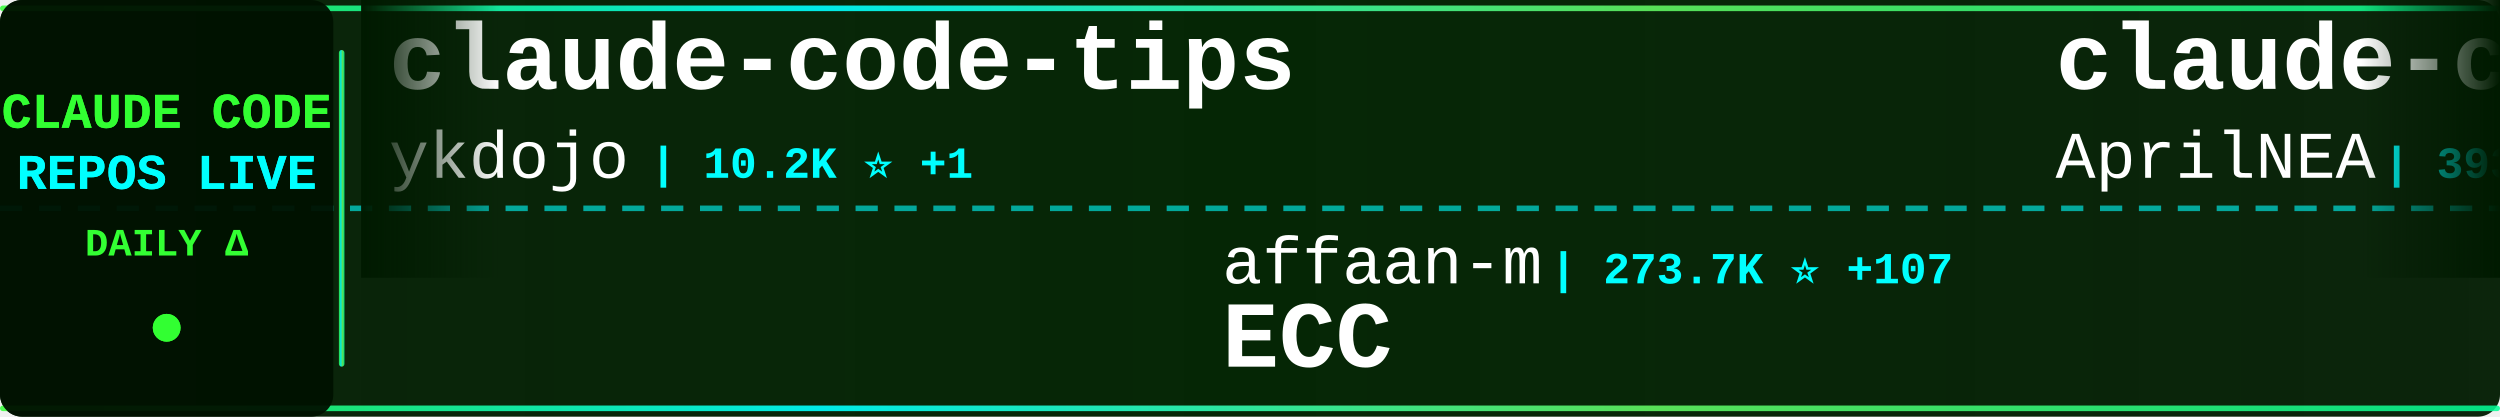
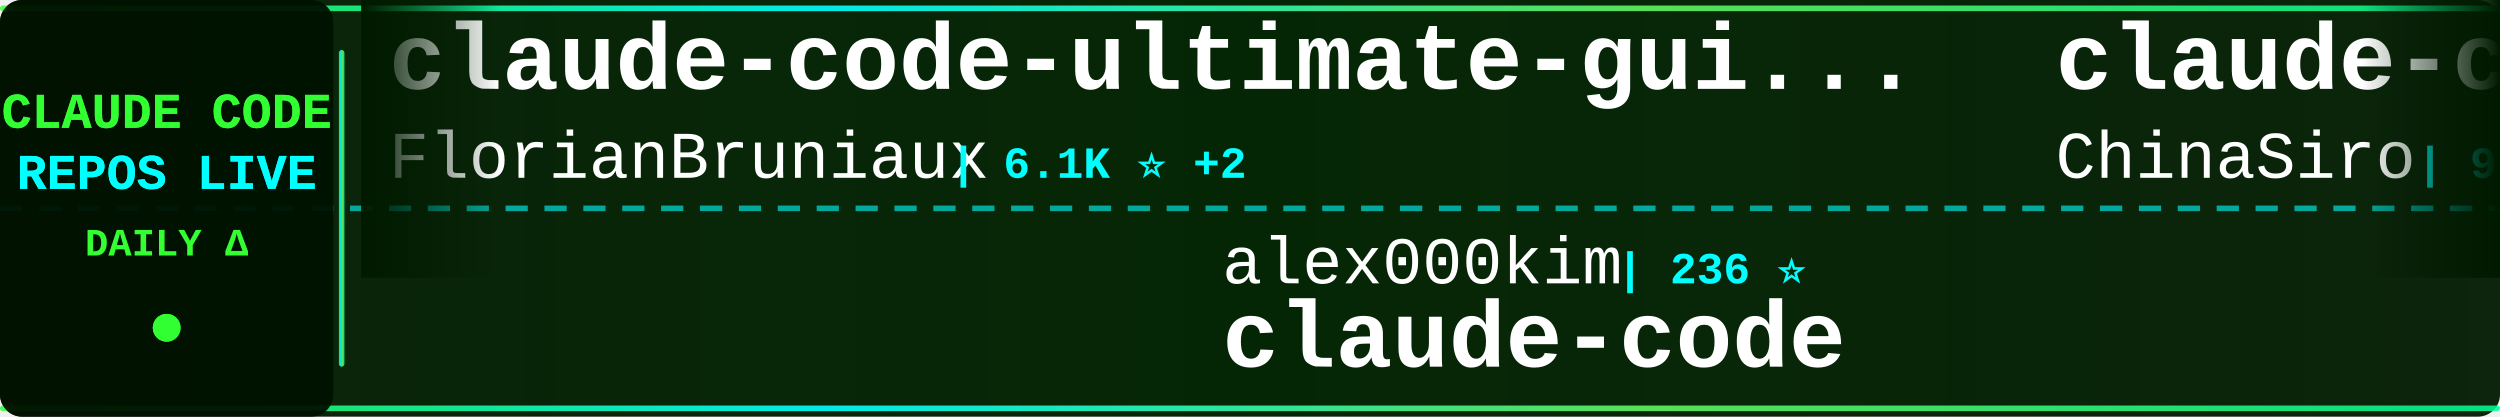
<svg xmlns="http://www.w3.org/2000/svg" width="900" height="150">
  <defs>
    <linearGradient id="tickerBg" x1="0%" y1="0%" x2="100%" y2="0%">
      <stop offset="0%" style="stop-color:#001a00;stop-opacity:0.95" />
      <stop offset="50%" style="stop-color:#002200;stop-opacity:0.98" />
      <stop offset="100%" style="stop-color:#001a00;stop-opacity:0.95" />
    </linearGradient>
    <linearGradient id="borderGrad" x1="0%" y1="0%" x2="100%" y2="0%">
      <stop offset="0%" style="stop-color:#33ff33;stop-opacity:0.85">
        <animate attributeName="stop-opacity" values="0.85;1;0.85" dur="2s" repeatCount="indefinite" />
      </stop>
      <stop offset="33%" style="stop-color:#00ffff;stop-opacity:0.9">
        <animate attributeName="stop-opacity" values="0.9;1;0.9" dur="2.2s" repeatCount="indefinite" />
      </stop>
      <stop offset="66%" style="stop-color:#66ff66;stop-opacity:0.85">
        <animate attributeName="stop-opacity" values="0.85;1;0.85" dur="1.8s" repeatCount="indefinite" />
      </stop>
      <stop offset="100%" style="stop-color:#00ff99;stop-opacity:0.85">
        <animate attributeName="stop-opacity" values="0.85;1;0.85" dur="2s" repeatCount="indefinite" />
      </stop>
    </linearGradient>
    <filter id="textGlow">
      <feGaussianBlur stdDeviation="0.1" result="coloredBlur" />
      <feMerge>
        <feMergeNode in="coloredBlur" />
        <feMergeNode in="SourceGraphic" />
      </feMerge>
    </filter>
    <filter id="metricGlow">
      <feGaussianBlur stdDeviation="0.2" result="coloredBlur" />
      <feMerge>
        <feMergeNode in="coloredBlur" />
        <feMergeNode in="SourceGraphic" />
      </feMerge>
    </filter>
    <linearGradient id="leftFade" x1="0%" y1="0%" x2="100%" y2="0%">
      <stop offset="0%" style="stop-color:#001a00;stop-opacity:1" />
      <stop offset="100%" style="stop-color:#001a00;stop-opacity:0" />
    </linearGradient>
    <linearGradient id="rightFade" x1="0%" y1="0%" x2="100%" y2="0%">
      <stop offset="0%" style="stop-color:#001a00;stop-opacity:0" />
      <stop offset="100%" style="stop-color:#001a00;stop-opacity:1" />
    </linearGradient>
  </defs>
  <rect width="900" height="150" fill="url(#tickerBg)" rx="8" />
  <rect x="0" y="2" width="900" height="2" fill="url(#borderGrad)" rx="1" />
  <rect x="0" y="146" width="900" height="2" fill="url(#borderGrad)" rx="1" />
  <line x1="0" y1="75" x2="900" y2="75" stroke="#00ffff" stroke-width="2" stroke-dasharray="8 6" opacity="0.6" />
  <rect x="0" y="0" width="120" height="150" fill="#001100" opacity="0.95" rx="8" />
  <text x="60" y="46" font-family="'Courier New', monospace" font-size="18" font-weight="bold" fill="#33ff33" text-anchor="middle" filter="url(#textGlow)">
    CLAUDE CODE
  </text>
  <text x="60" y="68" font-family="'Courier New', monospace" font-size="18" font-weight="bold" fill="#00ffff" text-anchor="middle" filter="url(#textGlow)">
    REPOS LIVE
  </text>
  <text x="60" y="92" font-family="'Courier New', monospace" font-size="14" font-weight="bold" fill="#33ff33" text-anchor="middle">
    DAILY Δ
  </text>
  <circle cx="60" cy="118" r="5" fill="#33ff33" filter="url(#metricGlow)">
    <animate attributeName="r" values="4;6;4" dur="1.5s" repeatCount="indefinite" />
    <animate attributeName="opacity" values="0.6;1;0.6" dur="1.5s" repeatCount="indefinite" />
  </circle>
  <rect x="122" y="18" width="2" height="114" fill="url(#borderGrad)" rx="1" />
  <clipPath id="tickerClip">
    <rect x="130" y="0" width="770" height="150" />
  </clipPath>
  <g clip-path="url(#tickerClip)">
    <g id="tickerItems">
      <animateTransform attributeName="transform" attributeType="XML" type="translate" from="0 0" to="-3000 0" dur="54s" repeatCount="indefinite" />
      <g transform="translate(0, 0)">
-         <text x="140" y="32" font-family="'Courier New', monospace" font-size="34" font-weight="bold" fill="#ffffff">claude-code-tips</text>
-         <text x="140" y="64" font-family="'Courier New', monospace" font-size="24" font-weight="normal" fill="#ffffff" opacity="1.0">ykdojo</text>
-         <text x="234" y="64" font-family="'Courier New', monospace" font-size="16" font-weight="bold" fill="#00ffff"> | 10.2K ⭐ +1</text>
-       </g>
-       <g transform="translate(300, 0)">
-         <text x="140" y="102" font-family="'Courier New', monospace" font-size="24" font-weight="normal" fill="#ffffff" opacity="1.0">affaan-m</text>
-         <text x="258" y="102" font-family="'Courier New', monospace" font-size="16" font-weight="bold" fill="#00ffff"> | 273.7K ⭐ +107</text>
-         <text x="140" y="132" font-family="'Courier New', monospace" font-size="34" font-weight="bold" fill="#ffffff">ECC</text>
-       </g>
-       <g transform="translate(600, 0)">
-         <text x="140" y="32" font-family="'Courier New', monospace" font-size="34" font-weight="bold" fill="#ffffff">claude-code-source</text>
-         <text x="140" y="64" font-family="'Courier New', monospace" font-size="24" font-weight="normal" fill="#ffffff" opacity="1.0">AprilNEA</text>
-         <text x="258" y="64" font-family="'Courier New', monospace" font-size="16" font-weight="bold" fill="#00ffff"> | 393 ⭐</text>
-       </g>
-       <g transform="translate(900, 0)">
-         <text x="140" y="102" font-family="'Courier New', monospace" font-size="24" font-weight="normal" fill="#ffffff" opacity="1.0">repowise-dev</text>
-         <text x="306" y="102" font-family="'Courier New', monospace" font-size="16" font-weight="bold" fill="#00ffff"> | 1.2K ⭐</text>
-         <text x="140" y="132" font-family="'Courier New', monospace" font-size="34" font-weight="bold" fill="#ffffff">claude-code-prompts</text>
-       </g>
-       <g transform="translate(1200, 0)">
-         <text x="140" y="32" font-family="'Courier New', monospace" font-size="34" font-weight="bold" fill="#ffffff">pi-vs-claude-code</text>
-         <text x="140" y="64" font-family="'Courier New', monospace" font-size="24" font-weight="normal" fill="#ffffff" opacity="1.0">disler</text>
-         <text x="234" y="64" font-family="'Courier New', monospace" font-size="16" font-weight="bold" fill="#00ffff"> | 1.7K ⭐</text>
-       </g>
-       <g transform="translate(1500, 0)">
-         <text x="140" y="102" font-family="'Courier New', monospace" font-size="24" font-weight="normal" fill="#ffffff" opacity="1.0">1rgs</text>
-         <text x="210" y="102" font-family="'Courier New', monospace" font-size="16" font-weight="bold" fill="#00ffff"> | 3.8K ⭐</text>
-         <text x="140" y="132" font-family="'Courier New', monospace" font-size="34" font-weight="bold" fill="#ffffff">claude-code-proxy</text>
-       </g>
-       <g transform="translate(1800, 0)">
-         <text x="140" y="32" font-family="'Courier New', monospace" font-size="34" font-weight="bold" fill="#ffffff">claude-code-from-scratch</text>
-         <text x="140" y="64" font-family="'Courier New', monospace" font-size="24" font-weight="normal" fill="#ffffff" opacity="1.0">Windy3f3f3f3f</text>
-         <text x="318" y="64" font-family="'Courier New', monospace" font-size="16" font-weight="bold" fill="#00ffff"> | 2.7K ⭐</text>
-       </g>
-       <g transform="translate(2100, 0)">
-         <text x="140" y="102" font-family="'Courier New', monospace" font-size="24" font-weight="normal" fill="#ffffff" opacity="1.0">oboard</text>
-         <text x="234" y="102" font-family="'Courier New', monospace" font-size="16" font-weight="bold" fill="#00ffff"> | 3.3K ⭐</text>
-         <text x="140" y="132" font-family="'Courier New', monospace" font-size="34" font-weight="bold" fill="#ffffff">claude-code-rev</text>
-       </g>
-       <g transform="translate(2400, 0)">
        <text x="140" y="32" font-family="'Courier New', monospace" font-size="34" font-weight="bold" fill="#ffffff">claude-code-ultimate-gui...</text>
        <text x="140" y="64" font-family="'Courier New', monospace" font-size="24" font-weight="normal" fill="#ffffff" opacity="1.0">FlorianBruniaux</text>
        <text x="342" y="64" font-family="'Courier New', monospace" font-size="16" font-weight="bold" fill="#00ffff"> | 6.1K ⭐ +2</text>
      </g>
+       <g transform="translate(300, 0)">
+         <text x="140" y="102" font-family="'Courier New', monospace" font-size="24" font-weight="normal" fill="#ffffff" opacity="1.0">alex000kim</text>
+         <text x="282" y="102" font-family="'Courier New', monospace" font-size="16" font-weight="bold" fill="#00ffff"> | 236 ⭐</text>
+         <text x="140" y="132" font-family="'Courier New', monospace" font-size="34" font-weight="bold" fill="#ffffff">claude-code</text>
+       </g>
+       <g transform="translate(600, 0)">
+         <text x="140" y="32" font-family="'Courier New', monospace" font-size="34" font-weight="bold" fill="#ffffff">claude-code-sourcemap</text>
+         <text x="140" y="64" font-family="'Courier New', monospace" font-size="24" font-weight="normal" fill="#ffffff" opacity="1.0">ChinaSiro</text>
+         <text x="270" y="64" font-family="'Courier New', monospace" font-size="16" font-weight="bold" fill="#00ffff"> | 9.7K ⭐ +1</text>
+       </g>
+       <g transform="translate(900, 0)">
+         <text x="140" y="102" font-family="'Courier New', monospace" font-size="24" font-weight="normal" fill="#ffffff" opacity="1.0">disler</text>
+         <text x="234" y="102" font-family="'Courier New', monospace" font-size="16" font-weight="bold" fill="#00ffff"> | 3.9K ⭐</text>
+         <text x="140" y="132" font-family="'Courier New', monospace" font-size="34" font-weight="bold" fill="#ffffff">claude-code-hooks-master...</text>
+       </g>
+       <g transform="translate(1200, 0)">
+         <text x="140" y="32" font-family="'Courier New', monospace" font-size="34" font-weight="bold" fill="#ffffff">claude-code-base-action</text>
+         <text x="140" y="64" font-family="'Courier New', monospace" font-size="24" font-weight="normal" fill="#ffffff" opacity="1.0">anthropics</text>
+         <text x="282" y="64" font-family="'Courier New', monospace" font-size="16" font-weight="bold" fill="#00ffff"> | 996 ⭐ +1</text>
+       </g>
+       <g transform="translate(1500, 0)">
+         <text x="140" y="102" font-family="'Courier New', monospace" font-size="24" font-weight="normal" fill="#ffffff" opacity="1.0">beilingcc</text>
+         <text x="270" y="102" font-family="'Courier New', monospace" font-size="16" font-weight="bold" fill="#00ffff"> | 97 ⭐</text>
+         <text x="140" y="132" font-family="'Courier New', monospace" font-size="34" font-weight="bold" fill="#ffffff">claude-code</text>
+       </g>
+       <g transform="translate(1800, 0)">
+         <text x="140" y="32" font-family="'Courier New', monospace" font-size="34" font-weight="bold" fill="#ffffff">ClaudeCode</text>
+         <text x="140" y="64" font-family="'Courier New', monospace" font-size="24" font-weight="normal" fill="#ffffff" opacity="1.0">guanshan</text>
+         <text x="258" y="64" font-family="'Courier New', monospace" font-size="16" font-weight="bold" fill="#00ffff"> | 60 ⭐</text>
+       </g>
+       <g transform="translate(2100, 0)">
+         <text x="140" y="102" font-family="'Courier New', monospace" font-size="24" font-weight="normal" fill="#ffffff" opacity="1.0">lintsinghua</text>
+         <text x="294" y="102" font-family="'Courier New', monospace" font-size="16" font-weight="bold" fill="#00ffff"> | 4.3K ⭐</text>
+         <text x="140" y="132" font-family="'Courier New', monospace" font-size="34" font-weight="bold" fill="#ffffff">claude-code-book</text>
+       </g>
+       <g transform="translate(2400, 0)">
+         <text x="140" y="32" font-family="'Courier New', monospace" font-size="34" font-weight="bold" fill="#ffffff">claude-code-reverse</text>
+         <text x="140" y="64" font-family="'Courier New', monospace" font-size="24" font-weight="normal" fill="#ffffff" opacity="1.0">Yuyz0112</text>
+         <text x="258" y="64" font-family="'Courier New', monospace" font-size="16" font-weight="bold" fill="#00ffff"> | 2.4K ⭐</text>
+       </g>
      <g transform="translate(2700, 0)">
-         <text x="140" y="102" font-family="'Courier New', monospace" font-size="24" font-weight="normal" fill="#ffffff" opacity="1.0">asgeirtj</text>
-         <text x="258" y="102" font-family="'Courier New', monospace" font-size="16" font-weight="bold" fill="#00ffff"> | 69.0K ⭐ +8</text>
-         <text x="140" y="132" font-family="'Courier New', monospace" font-size="34" font-weight="bold" fill="#ffffff">system_prompts_leaks</text>
+         <text x="140" y="102" font-family="'Courier New', monospace" font-size="24" font-weight="normal" fill="#ffffff" opacity="1.0">Cranot</text>
+         <text x="234" y="102" font-family="'Courier New', monospace" font-size="16" font-weight="bold" fill="#00ffff"> | 2.9K ⭐</text>
+         <text x="140" y="132" font-family="'Courier New', monospace" font-size="34" font-weight="bold" fill="#ffffff">claude-code-guide</text>
      </g>
      <g transform="translate(3000, 0)">
-         <text x="140" y="32" font-family="'Courier New', monospace" font-size="34" font-weight="bold" fill="#ffffff">claude-code-tips</text>
-         <text x="140" y="64" font-family="'Courier New', monospace" font-size="24" font-weight="normal" fill="#ffffff" opacity="1.0">ykdojo</text>
-         <text x="234" y="64" font-family="'Courier New', monospace" font-size="16" font-weight="bold" fill="#00ffff"> | 10.2K ⭐ +1</text>
+         <text x="140" y="32" font-family="'Courier New', monospace" font-size="34" font-weight="bold" fill="#ffffff">claude-code-ultimate-gui...</text>
+         <text x="140" y="64" font-family="'Courier New', monospace" font-size="24" font-weight="normal" fill="#ffffff" opacity="1.0">FlorianBruniaux</text>
+         <text x="342" y="64" font-family="'Courier New', monospace" font-size="16" font-weight="bold" fill="#00ffff"> | 6.1K ⭐ +2</text>
      </g>
      <g transform="translate(3300, 0)">
-         <text x="140" y="102" font-family="'Courier New', monospace" font-size="24" font-weight="normal" fill="#ffffff" opacity="1.0">affaan-m</text>
-         <text x="258" y="102" font-family="'Courier New', monospace" font-size="16" font-weight="bold" fill="#00ffff"> | 273.7K ⭐ +107</text>
-         <text x="140" y="132" font-family="'Courier New', monospace" font-size="34" font-weight="bold" fill="#ffffff">ECC</text>
+         <text x="140" y="102" font-family="'Courier New', monospace" font-size="24" font-weight="normal" fill="#ffffff" opacity="1.0">alex000kim</text>
+         <text x="282" y="102" font-family="'Courier New', monospace" font-size="16" font-weight="bold" fill="#00ffff"> | 236 ⭐</text>
+         <text x="140" y="132" font-family="'Courier New', monospace" font-size="34" font-weight="bold" fill="#ffffff">claude-code</text>
      </g>
      <g transform="translate(3600, 0)">
-         <text x="140" y="32" font-family="'Courier New', monospace" font-size="34" font-weight="bold" fill="#ffffff">claude-code-source</text>
-         <text x="140" y="64" font-family="'Courier New', monospace" font-size="24" font-weight="normal" fill="#ffffff" opacity="1.0">AprilNEA</text>
-         <text x="258" y="64" font-family="'Courier New', monospace" font-size="16" font-weight="bold" fill="#00ffff"> | 393 ⭐</text>
+         <text x="140" y="32" font-family="'Courier New', monospace" font-size="34" font-weight="bold" fill="#ffffff">claude-code-sourcemap</text>
+         <text x="140" y="64" font-family="'Courier New', monospace" font-size="24" font-weight="normal" fill="#ffffff" opacity="1.0">ChinaSiro</text>
+         <text x="270" y="64" font-family="'Courier New', monospace" font-size="16" font-weight="bold" fill="#00ffff"> | 9.7K ⭐ +1</text>
      </g>
      <g transform="translate(3900, 0)">
-         <text x="140" y="102" font-family="'Courier New', monospace" font-size="24" font-weight="normal" fill="#ffffff" opacity="1.0">repowise-dev</text>
-         <text x="306" y="102" font-family="'Courier New', monospace" font-size="16" font-weight="bold" fill="#00ffff"> | 1.2K ⭐</text>
-         <text x="140" y="132" font-family="'Courier New', monospace" font-size="34" font-weight="bold" fill="#ffffff">claude-code-prompts</text>
+         <text x="140" y="102" font-family="'Courier New', monospace" font-size="24" font-weight="normal" fill="#ffffff" opacity="1.0">disler</text>
+         <text x="234" y="102" font-family="'Courier New', monospace" font-size="16" font-weight="bold" fill="#00ffff"> | 3.9K ⭐</text>
+         <text x="140" y="132" font-family="'Courier New', monospace" font-size="34" font-weight="bold" fill="#ffffff">claude-code-hooks-master...</text>
      </g>
    </g>
  </g>
  <rect x="130" y="0" width="50" height="100" fill="url(#leftFade)" />
  <rect x="850" y="0" width="50" height="100" fill="url(#rightFade)" />
</svg>
